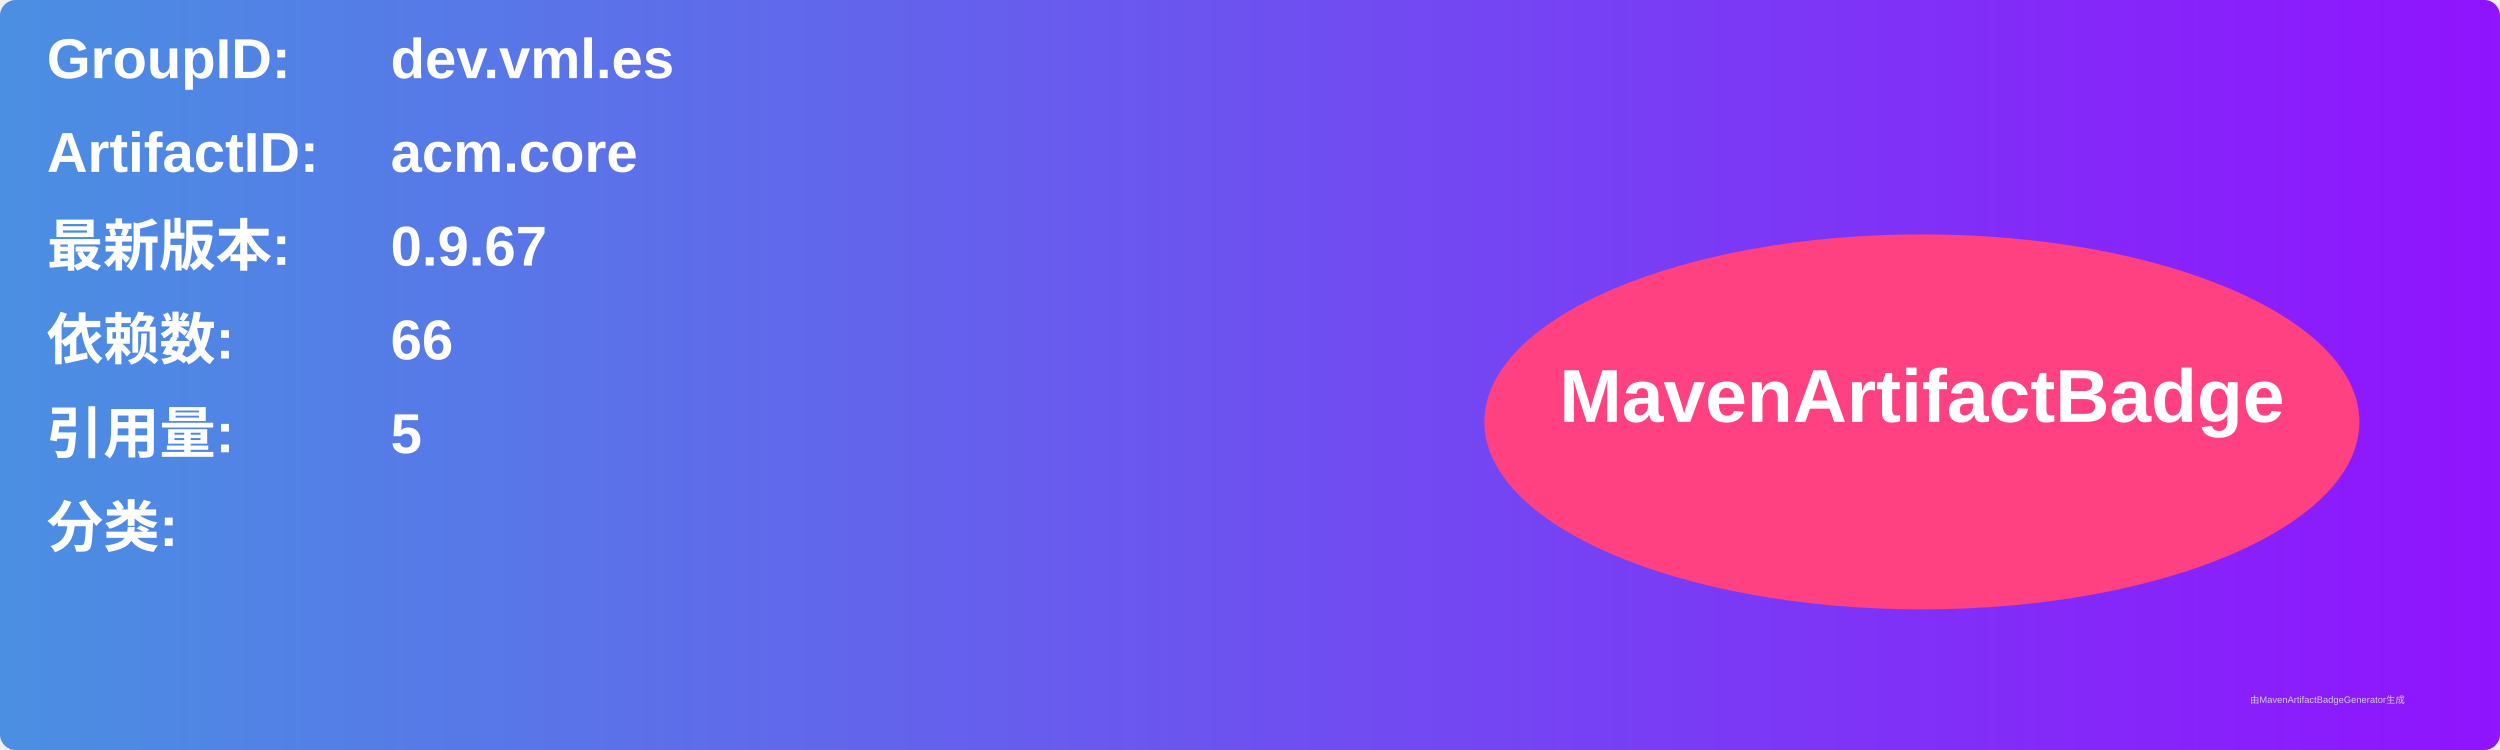
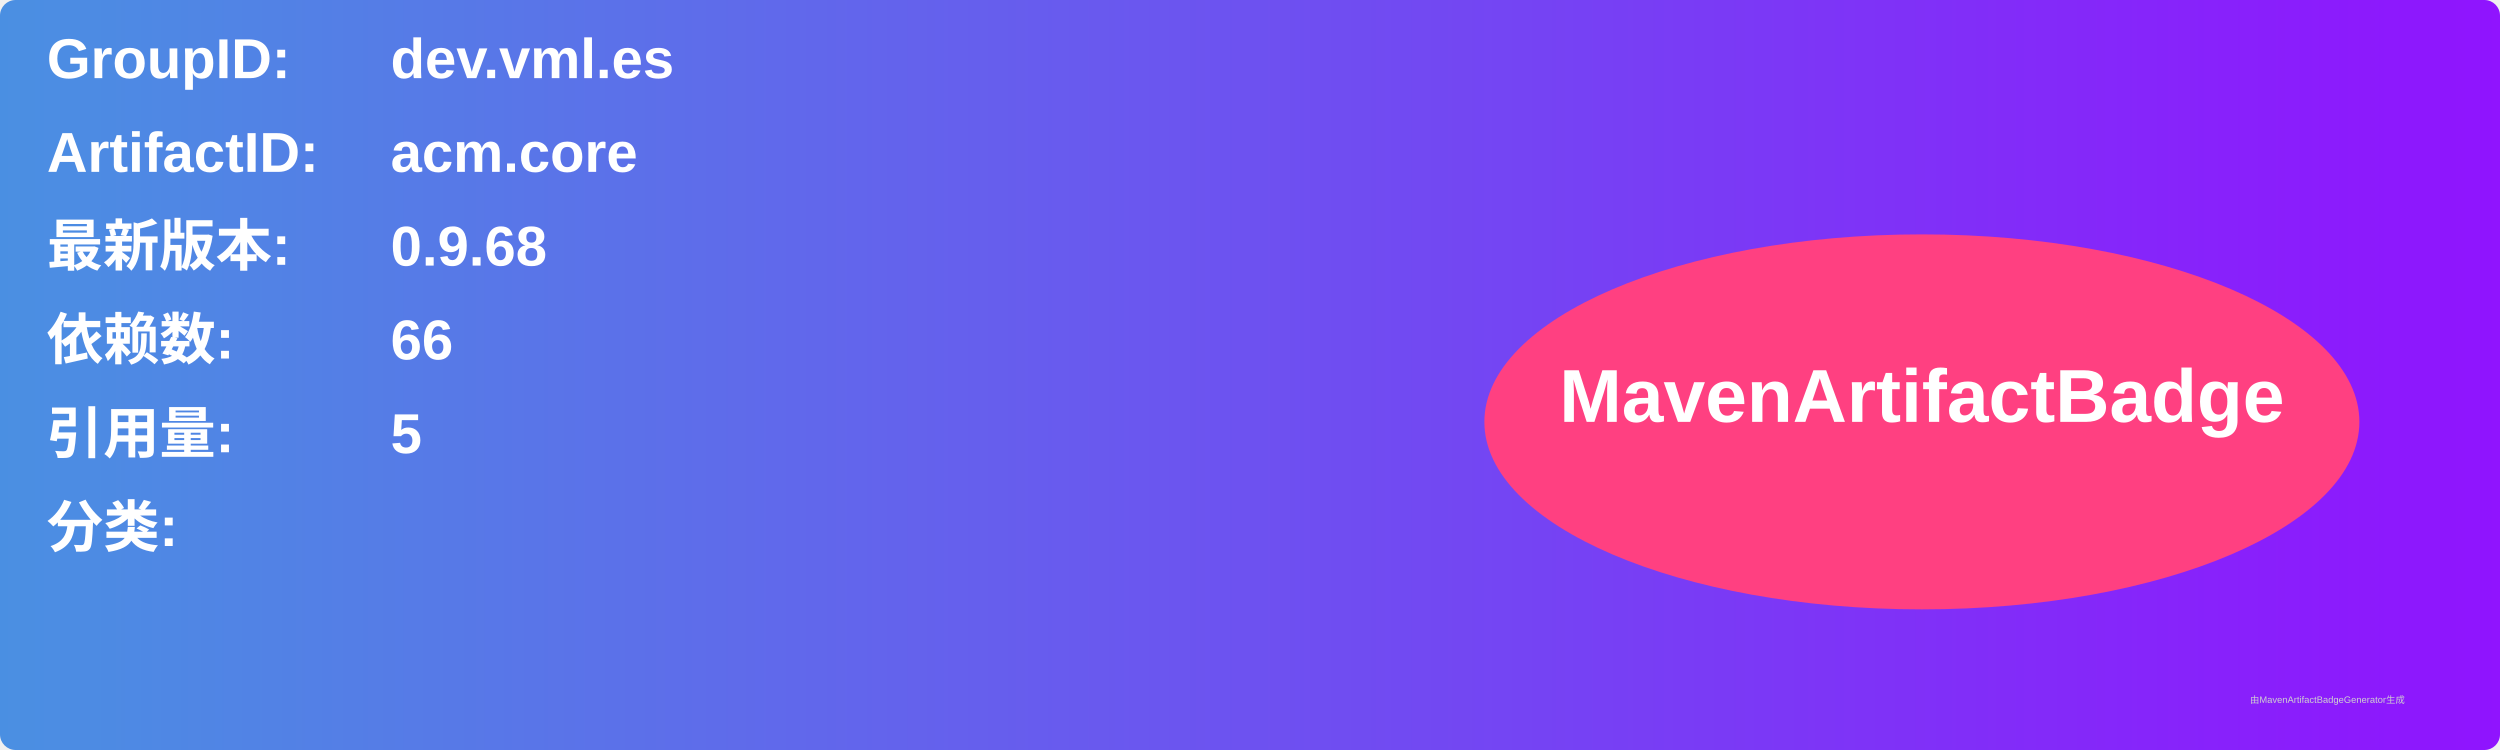
<svg xmlns="http://www.w3.org/2000/svg" width="800" height="240" viewBox="0 0 800 240">
  <linearGradient id="grad" x1="0%" y1="0%" x2="100%" y2="0%">
    <stop offset="0%" stop-color="#4a90e2" />
    <stop offset="100%" stop-color="#9013fe" />
  </linearGradient>
  <rect width="100%" height="100%" rx="5" ry="5" fill="url(#grad)" />
  <g transform="translate(15, 15)">
    <text x="0" y="10" font-family="Arial" font-size="18" fill="white" font-weight="bold" width="260">GroupID:</text>
    <text x="110" y="10" font-family="Arial" font-size="18" fill="white" font-weight="bold" width="460">dev.vml.es</text>
    <text x="0" y="40" font-family="Arial" font-size="18" fill="white" font-weight="bold" width="260">ArtifactID:</text>
    <text x="110" y="40" font-family="Arial" font-size="18" fill="white" font-weight="bold" width="460">acm.core</text>
    <text x="0" y="70" font-family="Arial" font-size="18" fill="white" font-weight="bold">最新版本:</text>
    <text x="110" y="70" font-family="Arial" font-size="18" fill="white" font-weight="bold">
-       <tspan font-weight="bold">0.9.67</tspan>
+       <tspan font-weight="bold">0.9.68</tspan>
    </text>
    <text x="0" y="100" font-family="Arial" font-size="18" fill="white" font-weight="bold">依赖数: </text>
    <text x="110" y="100" font-family="Arial" font-size="18" fill="white">
      <tspan font-weight="bold">66</tspan>
    </text>
    <text x="0" y="130" font-family="Arial" font-size="18" fill="white" font-weight="bold">引用量: </text>
    <text x="110" y="130" font-family="Arial" font-size="18" fill="white">
      <tspan font-weight="bold">5</tspan>
    </text>
    <text x="0" y="160" font-family="Arial" font-size="18" fill="white" font-weight="bold">分类:</text>
    <text x="10" y="190" font-family="Arial" font-size="10" fill="white">
      <tspan font-weight="bold" />
    </text>
    <ellipse cx="600" cy="120" rx="140" ry="60" fill="#ff4081" />
    <text x="600" y="120" text-anchor="middle" font-family="Arial" font-size="24" fill="white" font-weight="bold">MavenArtifactBadge</text>
  </g>
  <text x="720" y="225" font-family="Arial" font-size="3" fill="#d0d0d0">由MavenArtifactBadgeGenerator生成</text>
</svg>
